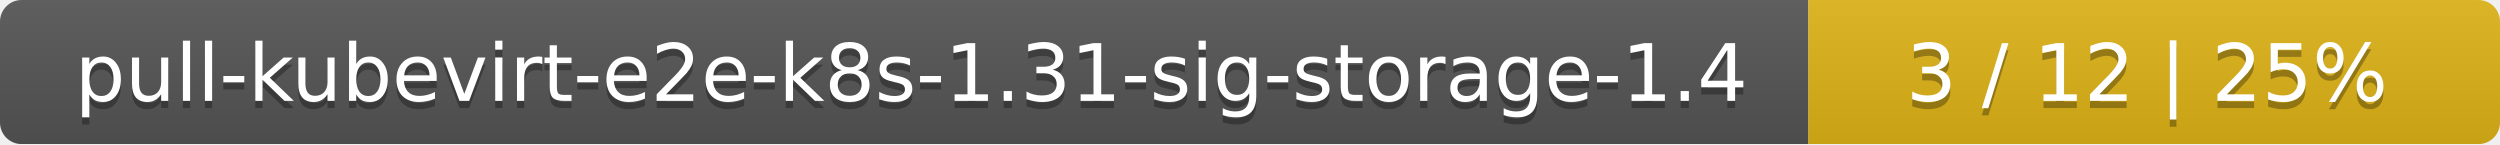
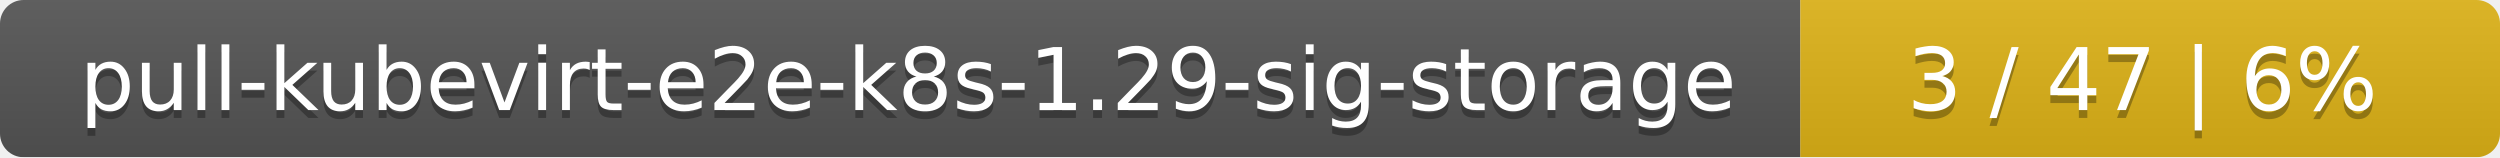
- <svg xmlns="http://www.w3.org/2000/svg" width="347" height="20">
+ <svg xmlns="http://www.w3.org/2000/svg" width="318" height="20">
  <linearGradient id="smooth" x2="0" y2="100%">
    <stop offset="0" stop-color="#bbb" stop-opacity=".1" />
    <stop offset="1" stop-opacity=".1" />
  </linearGradient>
  <mask id="round">
-     <rect width="347" height="20" rx="3" fill="#fff" />
+     <rect width="318" height="20" rx="3" fill="#fff" />
  </mask>
  <g mask="url(#round)">
-     <rect width="251" height="20" fill="#555" />
-     <rect x="251" width="96" height="20" fill="#dfb317" />
-     <rect width="347" height="20" fill="url(#smooth)" />
+     <rect width="229" height="20" fill="#555" />
+     <rect x="229" width="89" height="20" fill="#dfb317" />
+     <rect width="318" height="20" fill="url(#smooth)" />
  </g>
  <g fill="#fff" text-anchor="middle" font-family="DejaVu Sans,Verdana,Geneva,sans-serif" font-size="11">
-     <text x="126.5" y="15" fill="#010101" fill-opacity=".3">pull-kubevirt-e2e-k8s-1.31-sig-storage-1.4</text>
-     <text x="126.5" y="14">pull-kubevirt-e2e-k8s-1.31-sig-storage-1.4</text>
-     <text x="298" y="15" fill="#010101" fill-opacity=".3">3 / 12    |    25%</text>
-     <text x="298" y="14">3 / 12    |    25%</text>
+     <text x="115.5" y="15" fill="#010101" fill-opacity=".3">pull-kubevirt-e2e-k8s-1.29-sig-storage</text>
+     <text x="115.5" y="14">pull-kubevirt-e2e-k8s-1.29-sig-storage</text>
+     <text x="272.5" y="15" fill="#010101" fill-opacity=".3">3 / 47    |    6%</text>
+     <text x="272.5" y="14">3 / 47    |    6%</text>
  </g>
</svg>
